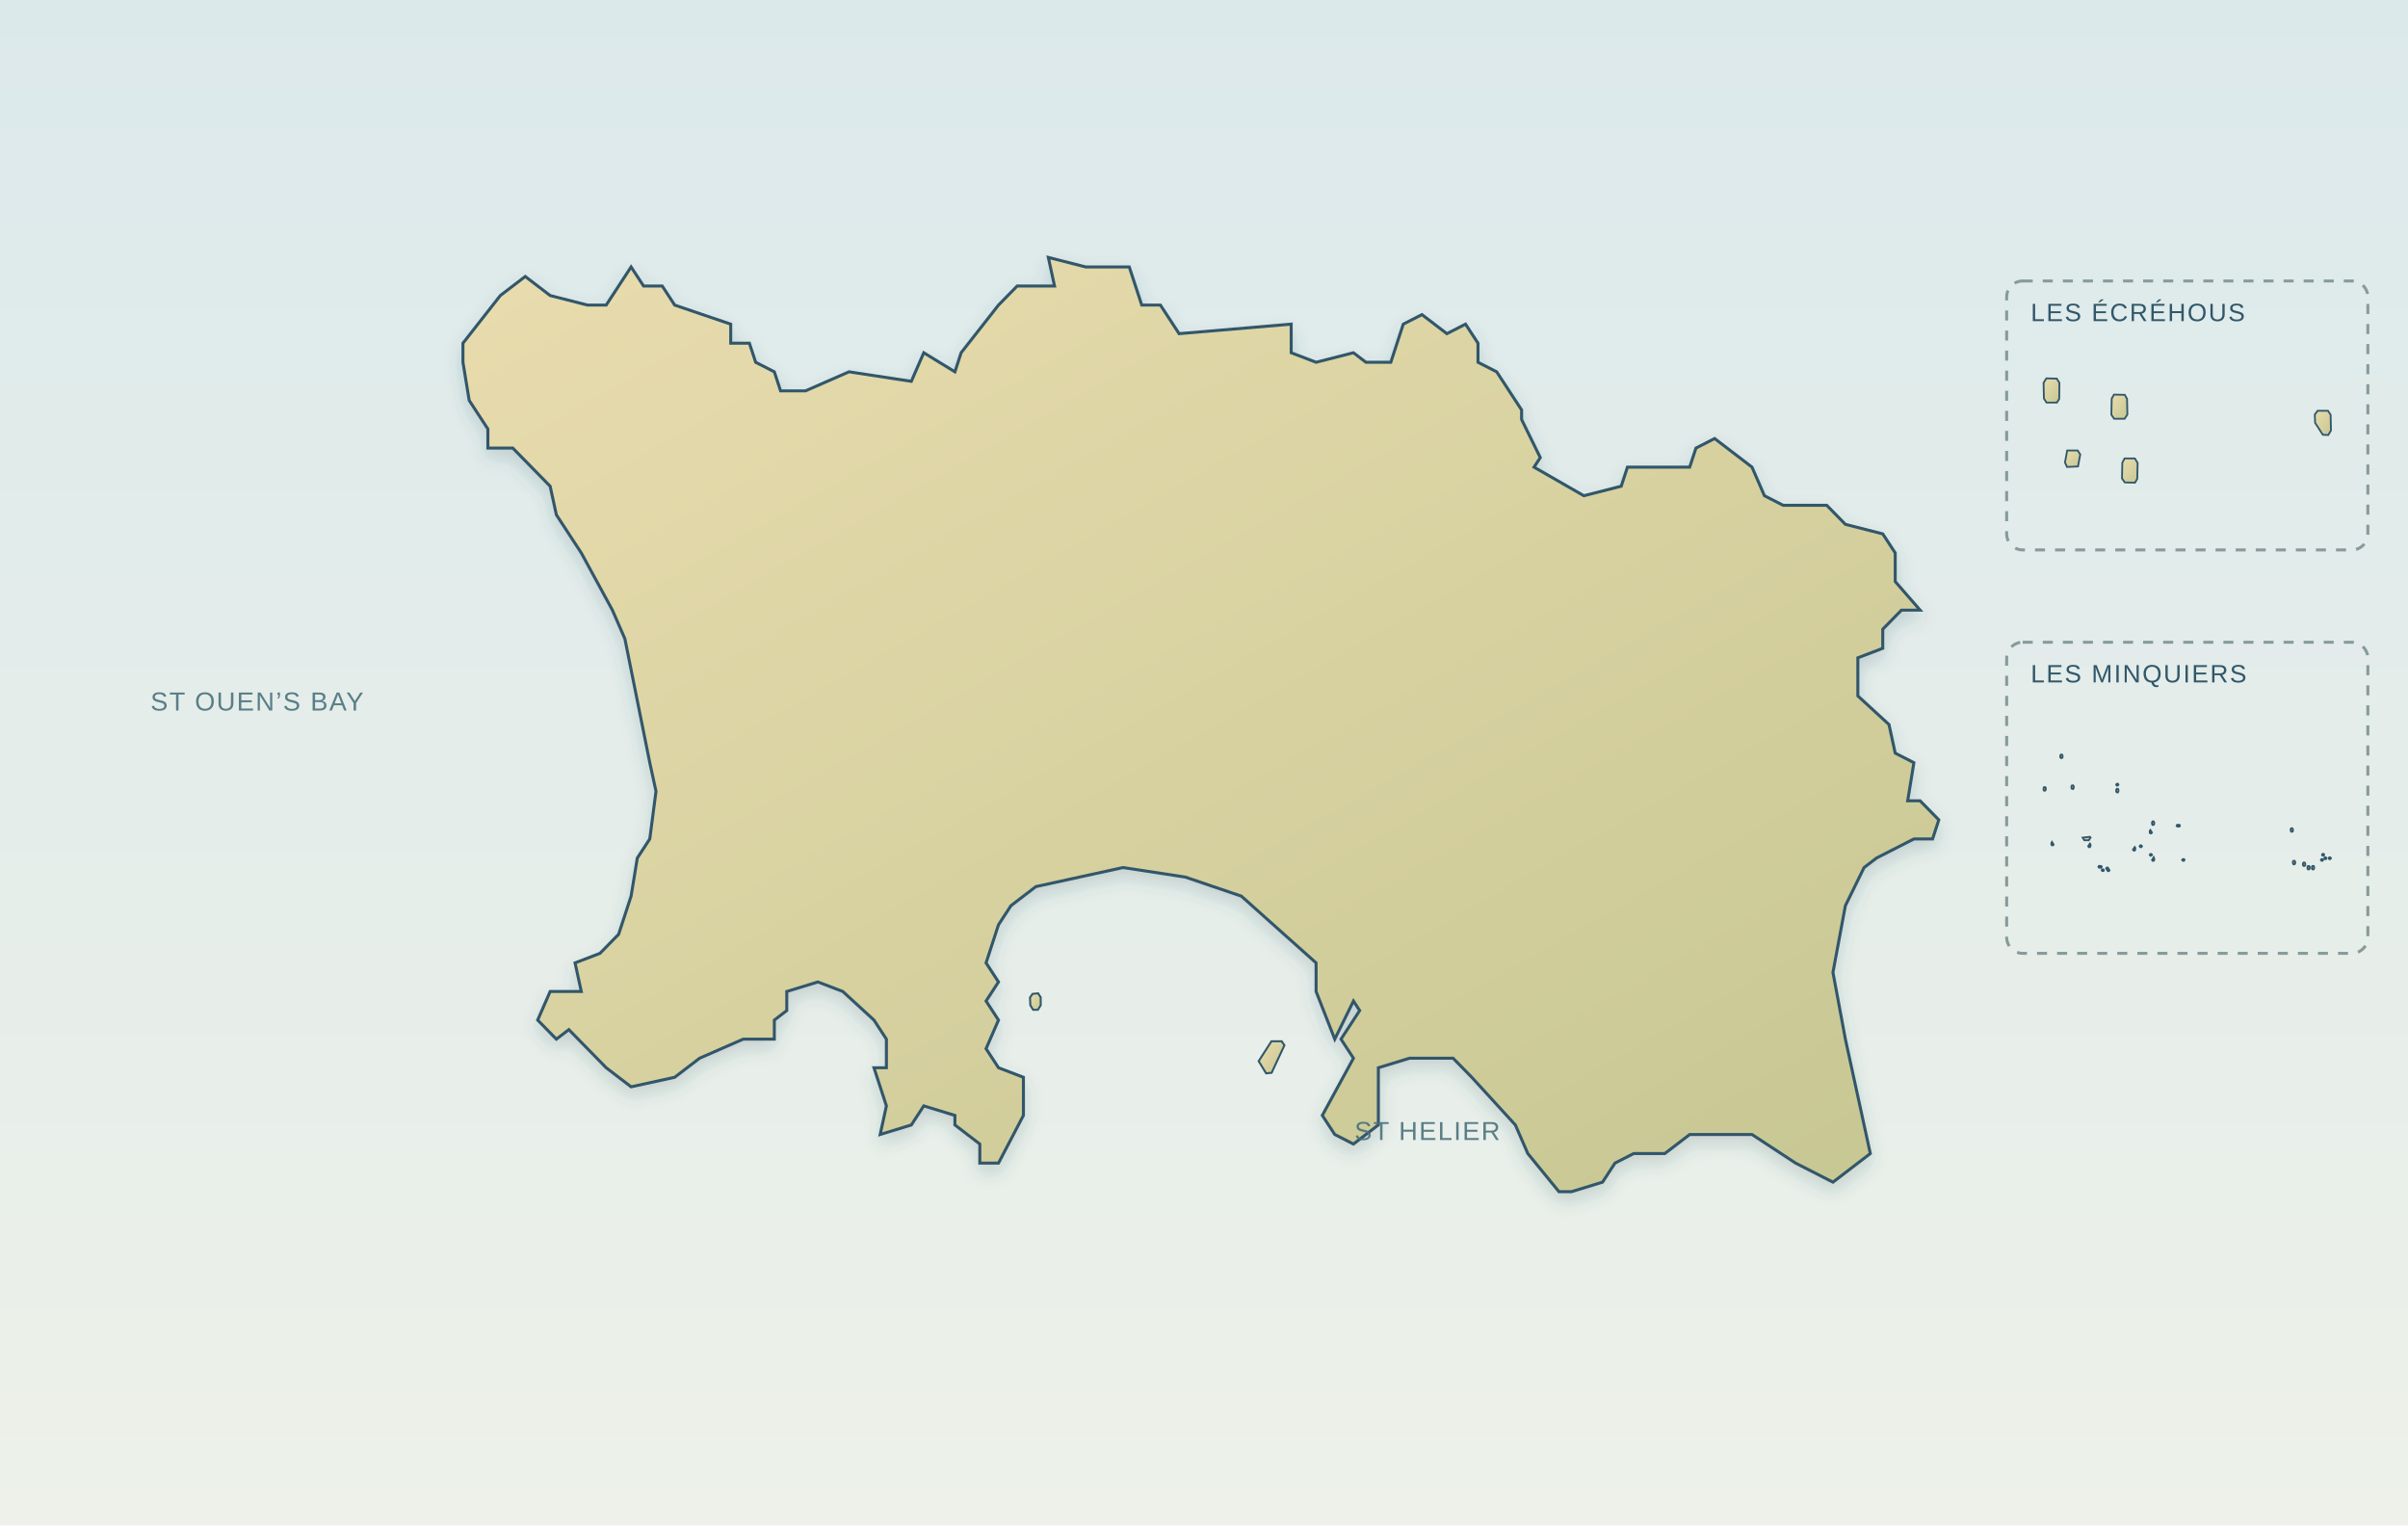
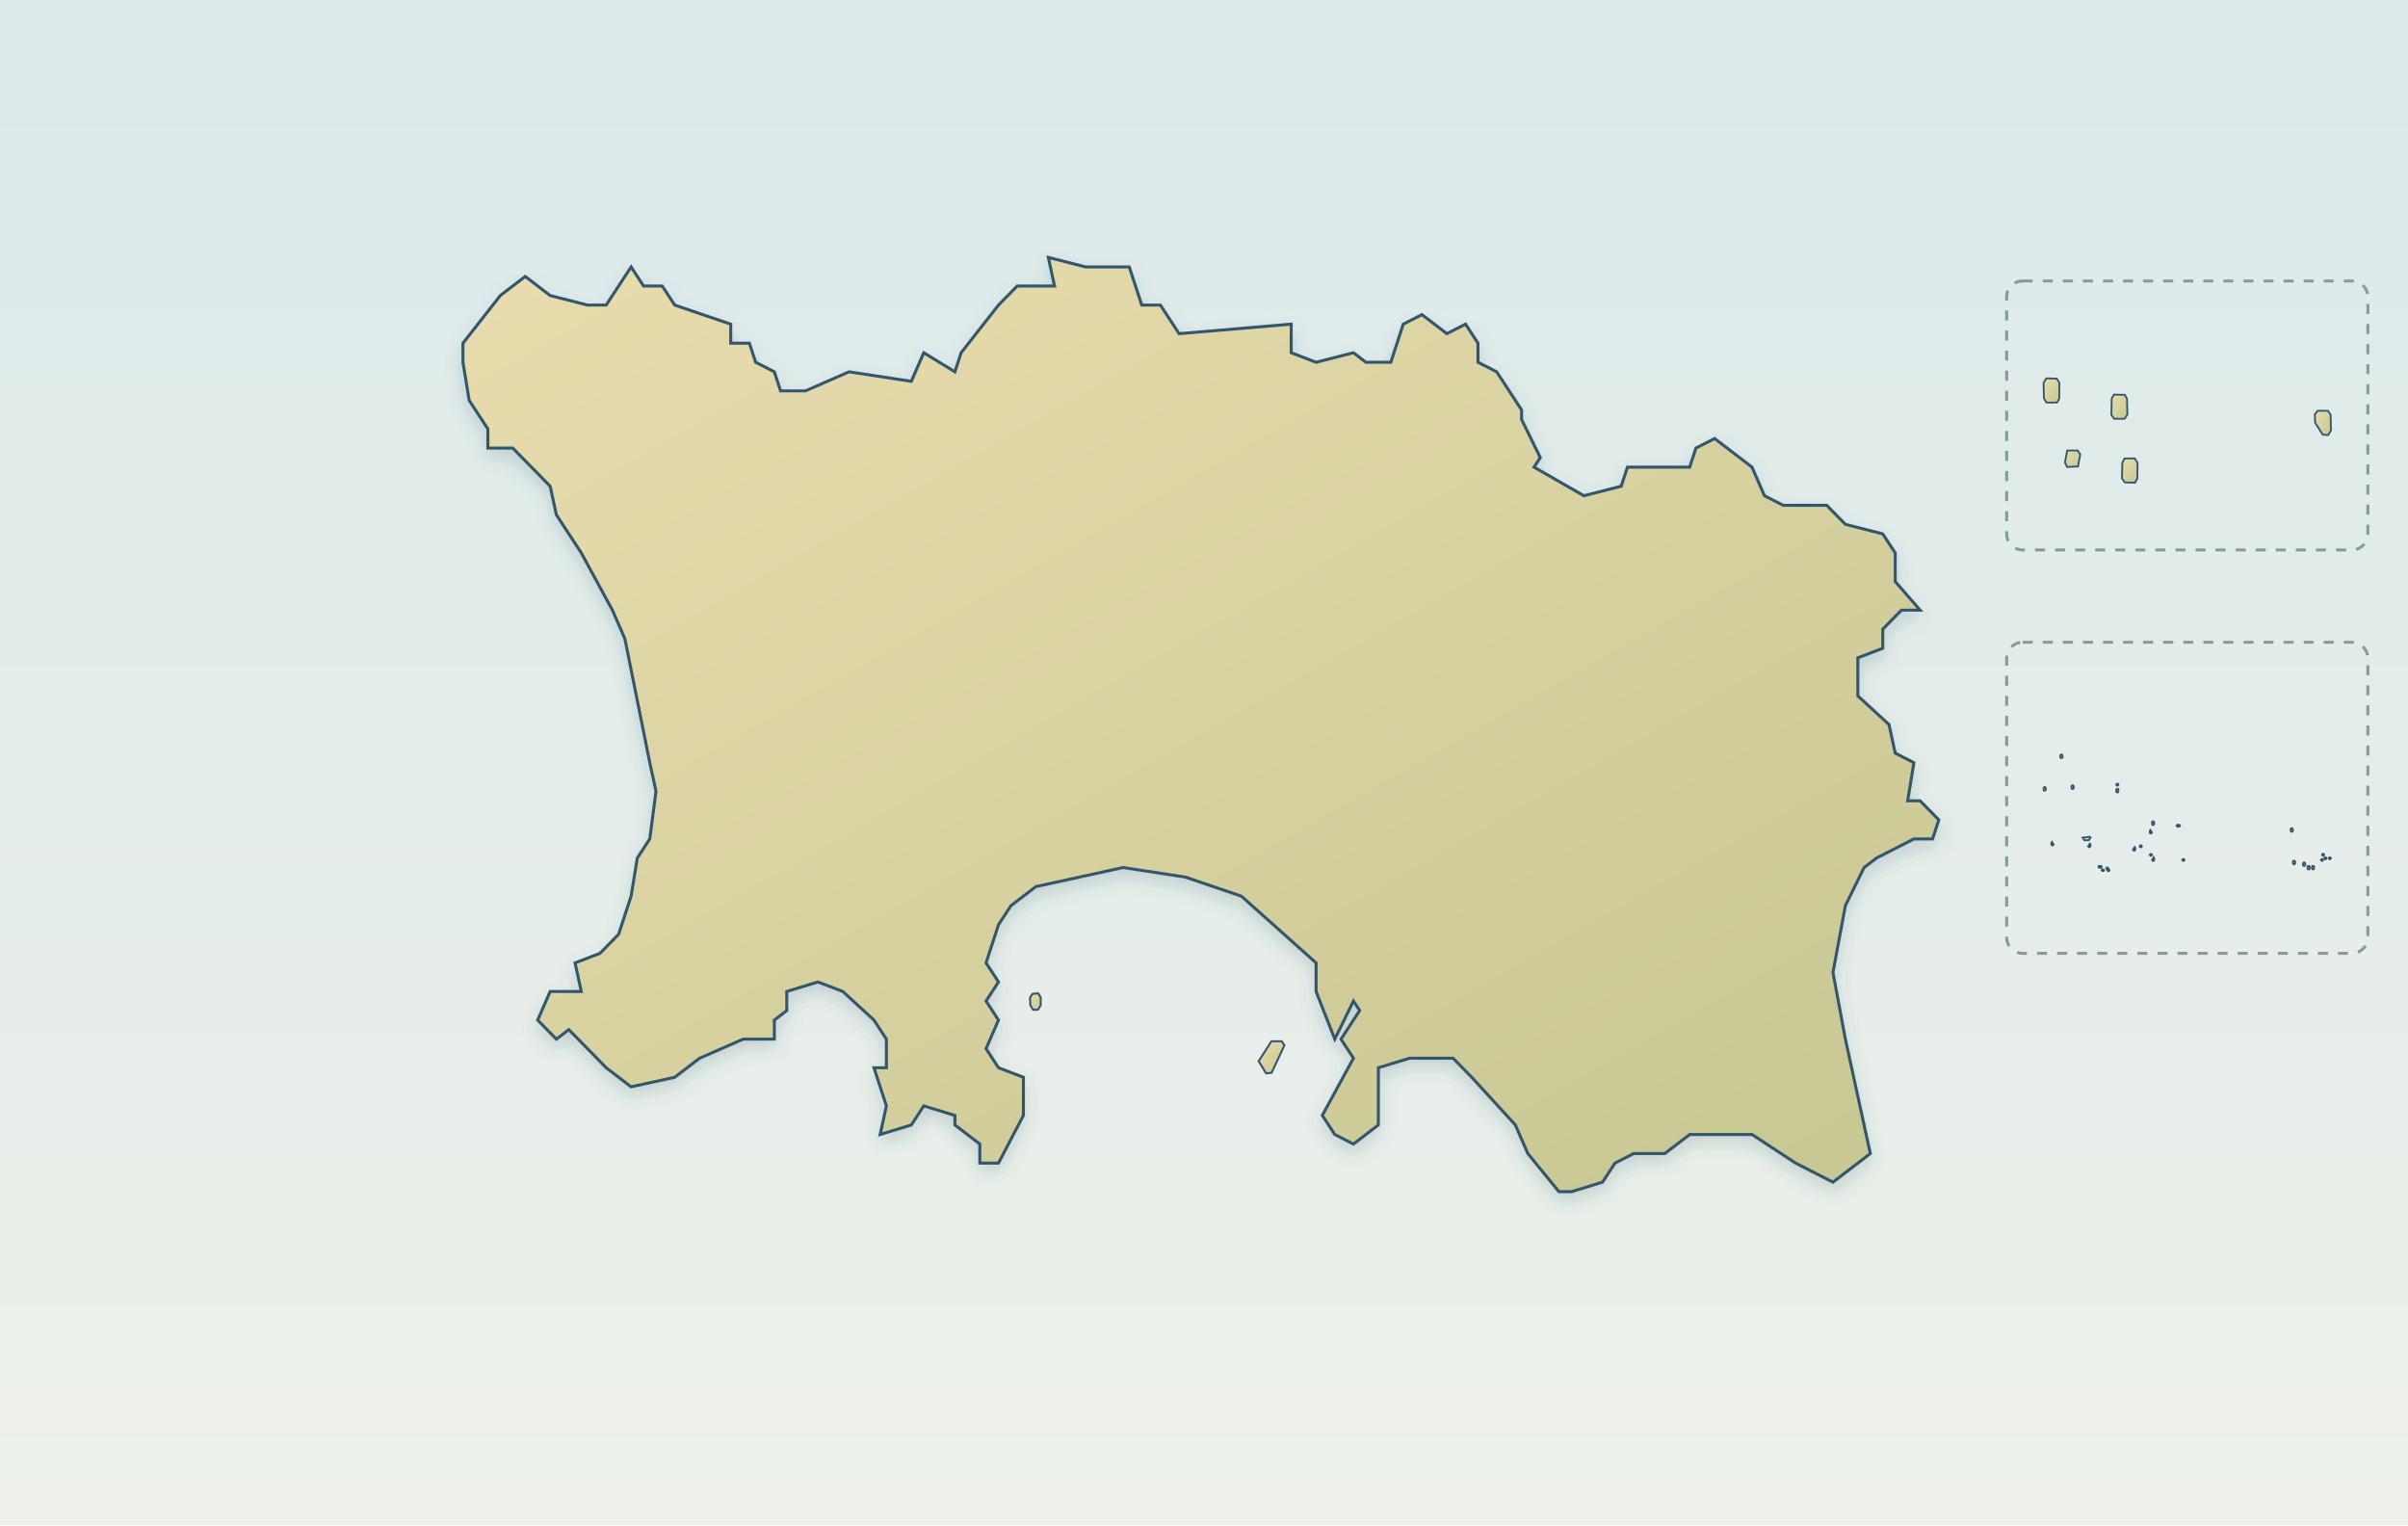
<svg xmlns="http://www.w3.org/2000/svg" viewBox="0 0 1200 760" role="img" aria-label="ジャージー島の海岸線とHero・8景の実座標" data-map-projection="local-equirectangular-fit-v1" data-map-style="journey-atlas-map-v3-clean">
  <defs>
    <linearGradient id="sea" x1="0" y1="0" x2="0" y2="1">
      <stop stop-color="#dce9eb" />
      <stop offset="1" stop-color="#edf1e9" />
    </linearGradient>
    <linearGradient id="land" x1="0" y1="0" x2="0.9" y2="1">
      <stop stop-color="#e9dcae" />
      <stop offset="1" stop-color="#c8c894" />
    </linearGradient>
    <filter id="shadow" x="-25%" y="-25%" width="150%" height="150%">
      <feDropShadow dx="0" dy="4" stdDeviation="4" flood-color="#36565d" flood-opacity=".18" />
    </filter>
  </defs>
  <rect width="1200" height="760" fill="url(#sea)" />
  <path id="jersey-island" d="M798.61,589.00 L783.09,593.75 L776.89,593.75 L761.37,574.75 L755.16,560.50 L733.44,536.75 L724.13,527.25 L702.41,527.25 L686.89,532.00 L686.89,560.50 L674.48,570.00 L665.17,565.25 L658.96,555.75 L674.48,527.25 L668.27,517.75 L677.58,503.50 L674.48,498.75 L665.17,517.75 L655.86,494.00 L655.86,479.75 L618.62,446.50 L590.69,437.00 L559.66,432.25 L537.94,437.00 L516.21,441.75 L503.80,451.25 L497.59,460.75 L491.39,479.75 L497.59,489.25 L491.39,498.75 L497.59,508.25 L491.39,522.50 L497.59,532.00 L510.01,536.75 L510.01,555.75 L497.59,579.50 L488.28,579.50 L488.28,570.00 L475.87,560.50 L475.87,555.75 L460.35,551.00 L454.15,560.50 L438.63,565.25 L441.73,551.00 L435.53,532.00 L441.73,532.00 L441.73,517.75 L435.53,508.25 L420.01,494.00 L407.60,489.25 L392.08,494.00 L392.08,503.50 L385.88,508.25 L385.88,517.75 L370.36,517.75 L348.64,527.25 L336.22,536.75 L314.50,541.50 L302.09,532.00 L283.47,513.00 L277.26,517.75 L267.95,508.25 L274.16,494.00 L289.68,494.00 L286.57,479.75 L298.99,475.00 L308.29,465.50 L314.50,446.50 L317.60,427.50 L323.81,418.00 L326.91,394.25 L323.81,380.00 L311.40,318.25 L305.19,304.00 L289.68,275.50 L277.26,256.50 L274.16,242.25 L255.54,223.25 L243.13,223.25 L243.13,213.75 L233.82,199.50 L230.71,180.50 L230.71,171.00 L249.33,147.25 L261.75,137.75 L274.16,147.25 L292.78,152.00 L302.09,152.00 L314.50,133.00 L320.71,142.50 L330.02,142.50 L336.22,152.00 L364.15,161.50 L364.15,171.00 L373.46,171.00 L376.57,180.50 L385.88,185.25 L388.98,194.75 L401.39,194.75 L423.11,185.25 L454.15,190.00 L460.35,175.75 L475.87,185.25 L478.97,175.75 L497.59,152.00 L506.90,142.50 L525.52,142.50 L522.42,128.25 L541.04,133.00 L550.35,133.00 L562.76,133.00 L568.97,152.00 L578.28,152.00 L587.59,166.25 L643.45,161.50 L643.45,175.75 L655.86,180.50 L674.48,175.75 L680.68,180.50 L693.10,180.50 L699.30,161.50 L708.61,156.75 L721.03,166.25 L730.34,161.50 L736.54,171.00 L736.54,180.50 L745.85,185.25 L758.27,204.25 L758.27,209.00 L767.58,228.00 L764.47,232.75 L789.30,247.00 L807.92,242.25 L811.02,232.75 L842.05,232.75 L845.16,223.25 L854.47,218.50 L873.09,232.75 L879.29,247.00 L888.60,251.75 L910.32,251.75 L919.63,261.25 L938.25,266.00 L944.46,275.50 L944.46,289.75 L956.87,304.00 L947.56,304.00 L938.25,313.50 L938.25,323.00 L925.84,327.75 L925.84,346.75 L941.36,361.00 L944.46,375.25 L953.77,380.00 L950.67,399.00 L956.87,399.00 L966.18,408.50 L963.08,418.00 L953.77,418.00 L935.15,427.50 L928.94,432.25 L919.63,451.25 L913.43,484.50 L919.63,517.75 L932.05,574.75 L913.43,589.00 L894.81,579.50 L873.09,565.25 L857.57,565.25 L842.05,565.25 L829.64,574.75 L814.12,574.75 L804.81,579.50 L798.61,589.00 Z" fill="url(#land)" stroke="#31576a" stroke-width="1.5" filter="url(#shadow)" />
  <path id="jersey-offshore-106" d="M517.25,503.11 L514.83,503.11 L513.45,500.86 L513.28,497.04 L514.57,495.19 L517.33,494.92 L518.63,496.91 L518.63,500.86 L517.25,503.11 Z" fill="url(#land)" stroke="#31576a" stroke-width="1" />
  <path id="jersey-offshore-107" d="M633.70,534.51 L630.95,534.78 L627.24,528.71 L633.62,518.79 L638.70,518.79 L640.08,520.79 L633.70,534.51 Z" fill="url(#land)" stroke="#31576a" stroke-width="1" />
  <g class="jersey-reef-inset" data-inset-group="LES ÉCRÉHOUS" role="group" aria-label="LES ÉCRÉHOUSの拡大別枠（地理位置と縮尺は主図と異なる）">
    <rect x="1000" y="140" width="180" height="134" rx="8" fill="none" stroke="#879b9b" stroke-width="1.5" stroke-dasharray="5 5" />
-     <text x="1012" y="160" fill="#31576a" font-size="12.5" font-family="Arial,sans-serif" letter-spacing=".8">LES ÉCRÉHOUS</text>
    <path id="jersey-inset-islet-109" d="M1065.09,238.50 L1063.97,240.49 L1058.85,240.36 L1057.47,238.38 L1057.64,230.54 L1058.77,228.41 L1063.88,228.41 L1065.26,230.67 L1065.09,238.50 Z" fill="url(#land)" stroke="#31576a" stroke-width="0.9" />
    <path id="jersey-inset-islet-110" d="M1035.55,232.40 L1030.09,232.66 L1029.05,230.42 L1030.17,224.44 L1035.37,224.44 L1036.67,226.43 L1035.55,232.40 Z" fill="url(#land)" stroke="#31576a" stroke-width="0.9" />
    <path id="jersey-inset-islet-111" d="M1161.61,214.50 L1160.23,216.76 L1157.54,216.61 L1153.72,210.66 L1153.55,206.54 L1154.94,204.68 L1160.14,204.68 L1161.44,206.67 L1161.61,214.50 Z" fill="url(#land)" stroke="#31576a" stroke-width="0.9" />
    <path id="jersey-inset-islet-112" d="M1058.77,208.65 L1053.57,208.65 L1052.18,206.67 L1052.35,198.58 L1053.48,196.60 L1058.85,196.72 L1059.98,198.71 L1060.15,206.54 L1058.77,208.65 Z" fill="url(#land)" stroke="#31576a" stroke-width="0.9" />
    <path id="jersey-inset-islet-113" d="M1025.06,200.57 L1019.87,200.57 L1018.56,198.58 L1018.39,190.75 L1019.78,188.51 L1024.98,188.64 L1026.28,190.75 L1026.19,198.71 L1025.06,200.57 Z" fill="url(#land)" stroke="#31576a" stroke-width="0.9" />
  </g>
  <g class="jersey-reef-inset" data-inset-group="LES MINQUIERS" role="group" aria-label="LES MINQUIERSの拡大別枠（地理位置と縮尺は主図と異なる）">
    <rect x="1000" y="320" width="180" height="155" rx="8" fill="none" stroke="#879b9b" stroke-width="1.5" stroke-dasharray="5 5" />
-     <text x="1012" y="340" fill="#31576a" font-size="12.5" font-family="Arial,sans-serif" letter-spacing=".8">LES MINQUIERS</text>
    <path id="jersey-inset-islet-78" d="M1048.22,433.99 L1047.65,433.99 L1047.35,433.56 L1047.59,433.16 L1048.17,433.16 L1048.46,433.59 L1048.22,433.99 Z" fill="url(#land)" stroke="#31576a" stroke-width="0.9" />
    <path id="jersey-inset-islet-79" d="M1148.51,431.43 L1147.92,431.43 L1147.64,431.03 L1147.66,430.15 L1147.96,429.75 L1148.48,429.75 L1148.76,430.15 L1148.81,431.03 L1148.51,431.43 Z" fill="url(#land)" stroke="#31576a" stroke-width="0.9" />
    <path id="jersey-inset-islet-80" d="M1050.95,434.02 L1050.43,434.02 L1049.58,432.71 L1049.88,432.26 L1050.40,432.26 L1051.25,433.62 L1050.95,434.02 Z" fill="url(#land)" stroke="#31576a" stroke-width="0.9" />
    <path id="jersey-inset-islet-81" d="M1150.76,433.16 L1150.17,433.16 L1149.89,432.68 L1149.91,431.88 L1150.20,431.46 L1150.73,431.49 L1151.00,431.83 L1150.98,432.71 L1150.76,433.16 Z" fill="url(#land)" stroke="#31576a" stroke-width="0.9" />
    <path id="jersey-inset-islet-82" d="M1152.97,433.14 L1152.38,433.14 L1152.10,432.74 L1152.12,431.86 L1152.41,431.46 L1152.99,431.46 L1153.21,431.86 L1153.20,432.74 L1152.97,433.14 Z" fill="url(#land)" stroke="#31576a" stroke-width="0.9" />
    <path id="jersey-inset-islet-83" d="M1047.39,431.88 L1047.09,432.34 L1045.98,432.31 L1045.70,431.86 L1045.99,431.43 L1047.09,431.46 L1047.39,431.88 Z" fill="url(#land)" stroke="#31576a" stroke-width="0.9" />
    <path id="jersey-inset-islet-84" d="M1161.31,428.02 L1160.77,428.08 L1160.44,427.59 L1160.74,427.19 L1161.31,427.19 L1161.61,427.62 L1161.31,428.02 Z" fill="url(#land)" stroke="#31576a" stroke-width="0.9" />
    <path id="jersey-inset-islet-85" d="M1072.13,426.31 L1071.61,426.37 L1071.31,425.89 L1071.61,425.49 L1072.13,425.49 L1072.43,425.91 L1072.13,426.31 Z" fill="url(#land)" stroke="#31576a" stroke-width="0.9" />
    <path id="jersey-inset-islet-86" d="M1158.25,425.91 L1157.95,426.34 L1157.43,426.31 L1157.15,425.91 L1157.45,425.43 L1157.97,425.46 L1158.25,425.91 Z" fill="url(#land)" stroke="#31576a" stroke-width="0.9" />
    <path id="jersey-inset-islet-87" d="M1159.10,428.05 L1158.51,428.05 L1158.29,427.62 L1158.53,427.17 L1159.05,427.17 L1159.34,427.59 L1159.10,428.05 Z" fill="url(#land)" stroke="#31576a" stroke-width="0.9" />
    <path id="jersey-inset-islet-88" d="M1143.46,430.61 L1142.94,430.61 L1142.66,430.18 L1142.61,429.30 L1142.90,428.90 L1143.48,428.90 L1143.78,429.33 L1143.76,430.15 L1143.46,430.61 Z" fill="url(#land)" stroke="#31576a" stroke-width="0.9" />
    <path id="jersey-inset-islet-89" d="M1073.26,428.90 L1072.72,428.90 L1072.45,428.48 L1073.28,427.14 L1073.50,427.62 L1073.56,428.50 L1073.26,428.90 Z" fill="url(#land)" stroke="#31576a" stroke-width="0.9" />
    <path id="jersey-inset-islet-90" d="M1157.69,428.44 L1157.39,428.90 L1156.87,428.87 L1156.59,428.48 L1156.89,428.02 L1157.41,428.02 L1157.69,428.44 Z" fill="url(#land)" stroke="#31576a" stroke-width="0.9" />
    <path id="jersey-inset-islet-91" d="M1088.63,428.42 L1088.33,428.90 L1087.75,428.87 L1087.45,428.48 L1087.75,428.08 L1088.35,428.02 L1088.63,428.42 Z" fill="url(#land)" stroke="#31576a" stroke-width="0.9" />
    <path id="jersey-inset-islet-92" d="M1067.43,421.62 L1067.13,422.10 L1066.59,422.08 L1066.26,421.62 L1066.56,421.19 L1067.13,421.22 L1067.43,421.62 Z" fill="url(#land)" stroke="#31576a" stroke-width="0.9" />
    <path id="jersey-inset-islet-93" d="M1064.09,423.33 L1063.79,423.81 L1063.25,423.78 L1062.92,423.33 L1063.81,422.05 L1064.09,422.45 L1064.09,423.33 Z" fill="url(#land)" stroke="#31576a" stroke-width="0.9" />
    <path id="jersey-inset-islet-94" d="M1023.09,421.19 L1022.55,421.19 L1022.27,420.77 L1022.29,419.94 L1022.59,419.49 L1023.39,420.79 L1023.09,421.19 Z" fill="url(#land)" stroke="#31576a" stroke-width="0.9" />
    <path id="jersey-inset-islet-95" d="M1040.92,418.64 L1038.71,418.66 L1037.86,417.35 L1041.48,416.93 L1041.81,417.35 L1040.92,418.64 Z" fill="url(#land)" stroke="#31576a" stroke-width="0.9" />
    <path id="jersey-inset-islet-96" d="M1041.46,422.08 L1040.94,422.08 L1040.64,421.59 L1041.48,420.34 L1041.78,420.79 L1041.76,421.62 L1041.46,422.08 Z" fill="url(#land)" stroke="#31576a" stroke-width="0.9" />
    <path id="jersey-inset-islet-97" d="M1072.11,415.20 L1071.59,415.25 L1071.29,414.86 L1071.31,413.97 L1071.61,413.55 L1072.41,414.80 L1072.11,415.20 Z" fill="url(#land)" stroke="#31576a" stroke-width="0.9" />
    <path id="jersey-inset-islet-98" d="M1142.68,413.97 L1142.38,414.40 L1141.79,414.37 L1141.57,413.97 L1141.53,413.09 L1141.83,412.69 L1142.35,412.69 L1142.63,413.12 L1142.68,413.97 Z" fill="url(#land)" stroke="#31576a" stroke-width="0.9" />
    <path id="jersey-inset-islet-99" d="M1086.36,411.38 L1086.06,411.84 L1084.97,411.81 L1084.69,411.41 L1084.98,410.96 L1086.08,410.96 L1086.36,411.38 Z" fill="url(#land)" stroke="#31576a" stroke-width="0.9" />
    <path id="jersey-inset-islet-100" d="M1073.28,410.96 L1072.69,411.02 L1072.46,410.59 L1072.43,409.71 L1072.72,409.25 L1073.24,409.25 L1073.52,409.74 L1073.52,410.56 L1073.28,410.96 Z" fill="url(#land)" stroke="#31576a" stroke-width="0.9" />
    <path id="jersey-inset-islet-101" d="M1019.19,393.90 L1018.61,393.95 L1018.39,393.53 L1018.39,392.65 L1018.63,392.19 L1019.21,392.19 L1019.50,392.68 L1019.49,393.50 L1019.19,393.90 Z" fill="url(#land)" stroke="#31576a" stroke-width="0.9" />
    <path id="jersey-inset-islet-102" d="M1055.45,391.34 L1054.85,391.40 L1054.58,390.91 L1054.87,390.51 L1055.45,390.51 L1055.69,390.94 L1055.45,391.34 Z" fill="url(#land)" stroke="#31576a" stroke-width="0.9" />
    <path id="jersey-inset-islet-103" d="M1055.69,394.32 L1055.45,394.81 L1054.87,394.78 L1054.59,394.38 L1054.59,393.50 L1054.89,393.04 L1055.43,393.04 L1055.71,393.50 L1055.69,394.32 Z" fill="url(#land)" stroke="#31576a" stroke-width="0.9" />
    <path id="jersey-inset-islet-104" d="M1033.12,393.08 L1032.60,393.08 L1032.30,392.68 L1032.27,391.79 L1032.56,391.34 L1033.14,391.34 L1033.44,391.79 L1033.42,392.62 L1033.12,393.08 Z" fill="url(#land)" stroke="#31576a" stroke-width="0.9" />
    <path id="jersey-inset-islet-105" d="M1027.57,377.69 L1027.03,377.69 L1026.69,377.26 L1026.71,376.44 L1027.01,375.98 L1027.59,375.98 L1027.86,376.47 L1027.86,377.29 L1027.57,377.69 Z" fill="url(#land)" stroke="#31576a" stroke-width="0.9" />
  </g>
-   <g id="jersey-geographic-labels" font-family="Arial,sans-serif" font-size="13" fill="#476f79" letter-spacing=".7" opacity=".88">
-     <text x="75" y="354">ST OUEN’S BAY</text>
-     <text x="675" y="568">ST HELIER</text>
-   </g>
  <g font-family="Noto Serif CJK JP,Arial,sans-serif" font-weight="600">
    <g id="hero-marker" data-latitude="49.19952" data-longitude="-2.01919" data-x="959.3869" data-y="420.2800" />
    <g id="scene-marker-1" data-latitude="49.17721" data-longitude="-2.12514" data-x="630.5980" data-y="526.2525" />
    <g id="scene-marker-2" data-latitude="49.17983" data-longitude="-2.2501" data-x="242.8164" data-y="513.8075" />
    <g id="scene-marker-3" data-latitude="49.17639" data-longitude="-2.2" data-x="398.2890" data-y="530.1475" />
    <g id="scene-marker-4" data-latitude="49.21061" data-longitude="-2.15316" data-x="543.6451" data-y="367.6025" />
    <g id="scene-marker-5" data-latitude="49.18499" data-longitude="-2.10437" data-x="695.0524" data-y="489.2975" />
    <g id="scene-marker-6" data-latitude="49.16411" data-longitude="-2.03146" data-x="921.3101" data-y="588.4775" />
    <g id="scene-marker-7" data-latitude="49.25731" data-longitude="-2.23197" data-x="299.0783" data-y="145.7775" />
    <g id="scene-marker-8" data-latitude="49.17376" data-longitude="-2.07884" data-x="774.2783" data-y="542.6400" />
  </g>
</svg>
